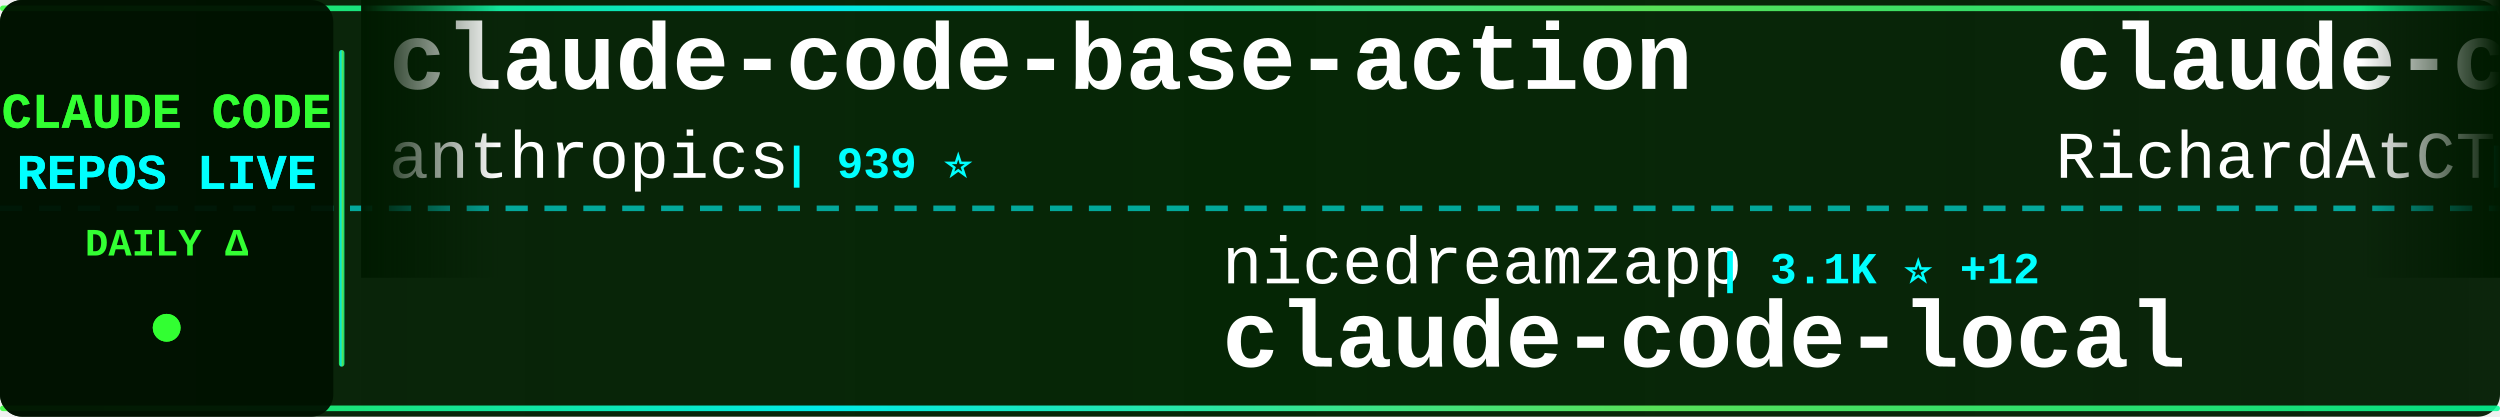
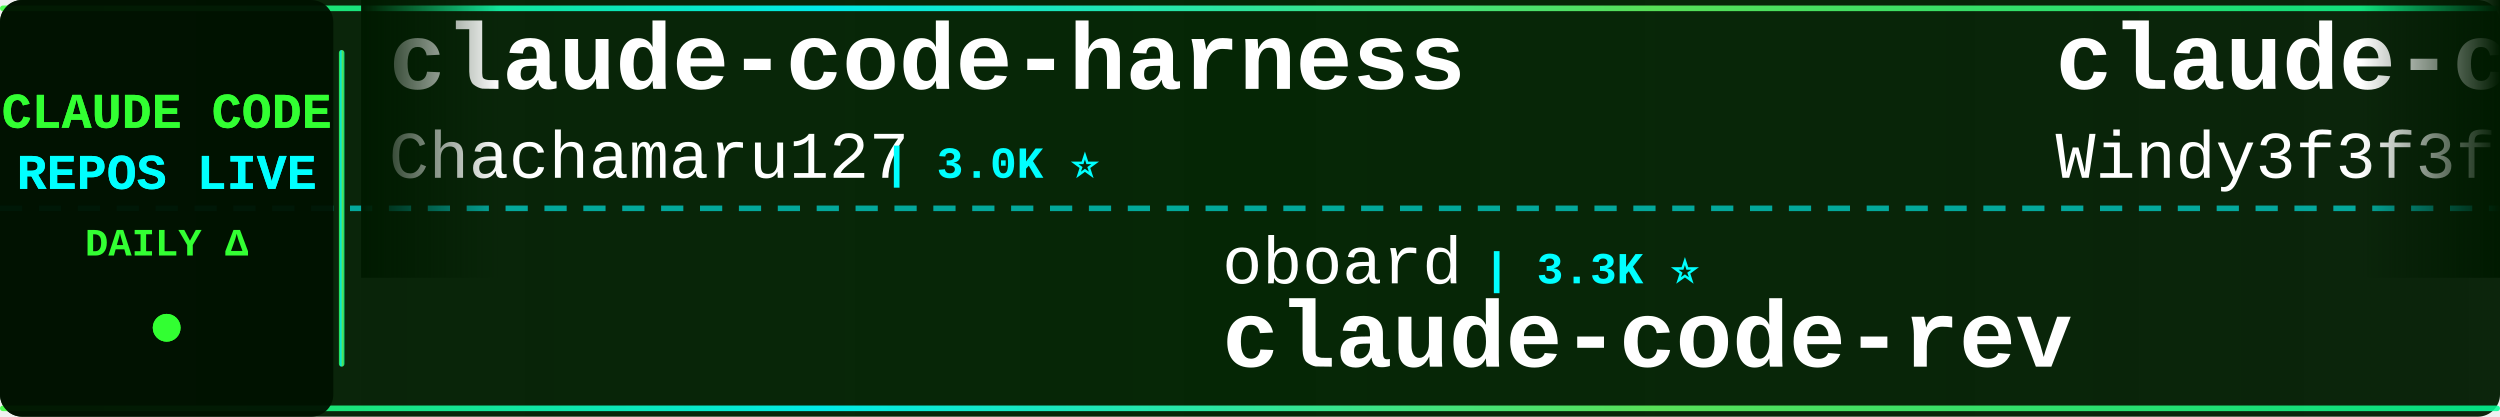
<svg xmlns="http://www.w3.org/2000/svg" width="900" height="150">
  <defs>
    <linearGradient id="tickerBg" x1="0%" y1="0%" x2="100%" y2="0%">
      <stop offset="0%" style="stop-color:#001a00;stop-opacity:0.95" />
      <stop offset="50%" style="stop-color:#002200;stop-opacity:0.98" />
      <stop offset="100%" style="stop-color:#001a00;stop-opacity:0.95" />
    </linearGradient>
    <linearGradient id="borderGrad" x1="0%" y1="0%" x2="100%" y2="0%">
      <stop offset="0%" style="stop-color:#33ff33;stop-opacity:0.85">
        <animate attributeName="stop-opacity" values="0.85;1;0.85" dur="2s" repeatCount="indefinite" />
      </stop>
      <stop offset="33%" style="stop-color:#00ffff;stop-opacity:0.9">
        <animate attributeName="stop-opacity" values="0.9;1;0.9" dur="2.2s" repeatCount="indefinite" />
      </stop>
      <stop offset="66%" style="stop-color:#66ff66;stop-opacity:0.85">
        <animate attributeName="stop-opacity" values="0.85;1;0.85" dur="1.8s" repeatCount="indefinite" />
      </stop>
      <stop offset="100%" style="stop-color:#00ff99;stop-opacity:0.85">
        <animate attributeName="stop-opacity" values="0.85;1;0.85" dur="2s" repeatCount="indefinite" />
      </stop>
    </linearGradient>
    <filter id="textGlow">
      <feGaussianBlur stdDeviation="0.1" result="coloredBlur" />
      <feMerge>
        <feMergeNode in="coloredBlur" />
        <feMergeNode in="SourceGraphic" />
      </feMerge>
    </filter>
    <filter id="metricGlow">
      <feGaussianBlur stdDeviation="0.2" result="coloredBlur" />
      <feMerge>
        <feMergeNode in="coloredBlur" />
        <feMergeNode in="SourceGraphic" />
      </feMerge>
    </filter>
    <linearGradient id="leftFade" x1="0%" y1="0%" x2="100%" y2="0%">
      <stop offset="0%" style="stop-color:#001a00;stop-opacity:1" />
      <stop offset="100%" style="stop-color:#001a00;stop-opacity:0" />
    </linearGradient>
    <linearGradient id="rightFade" x1="0%" y1="0%" x2="100%" y2="0%">
      <stop offset="0%" style="stop-color:#001a00;stop-opacity:0" />
      <stop offset="100%" style="stop-color:#001a00;stop-opacity:1" />
    </linearGradient>
  </defs>
  <rect width="900" height="150" fill="url(#tickerBg)" rx="8" />
  <rect x="0" y="2" width="900" height="2" fill="url(#borderGrad)" rx="1" />
  <rect x="0" y="146" width="900" height="2" fill="url(#borderGrad)" rx="1" />
  <line x1="0" y1="75" x2="900" y2="75" stroke="#00ffff" stroke-width="2" stroke-dasharray="8 6" opacity="0.6" />
  <rect x="0" y="0" width="120" height="150" fill="#001100" opacity="0.95" rx="8" />
  <text x="60" y="46" font-family="'Courier New', monospace" font-size="18" font-weight="bold" fill="#33ff33" text-anchor="middle" filter="url(#textGlow)">
    CLAUDE CODE
  </text>
  <text x="60" y="68" font-family="'Courier New', monospace" font-size="18" font-weight="bold" fill="#00ffff" text-anchor="middle" filter="url(#textGlow)">
    REPOS LIVE
  </text>
  <text x="60" y="92" font-family="'Courier New', monospace" font-size="14" font-weight="bold" fill="#33ff33" text-anchor="middle">
    DAILY Δ
  </text>
  <circle cx="60" cy="118" r="5" fill="#33ff33" filter="url(#metricGlow)">
    <animate attributeName="r" values="4;6;4" dur="1.5s" repeatCount="indefinite" />
    <animate attributeName="opacity" values="0.6;1;0.6" dur="1.5s" repeatCount="indefinite" />
  </circle>
  <rect x="122" y="18" width="2" height="114" fill="url(#borderGrad)" rx="1" />
  <clipPath id="tickerClip">
    <rect x="130" y="0" width="770" height="150" />
  </clipPath>
  <g clip-path="url(#tickerClip)">
    <g id="tickerItems">
      <animateTransform attributeName="transform" attributeType="XML" type="translate" from="0 0" to="-3000 0" dur="54s" repeatCount="indefinite" />
      <g transform="translate(0, 0)">
-         <text x="140" y="32" font-family="'Courier New', monospace" font-size="34" font-weight="bold" fill="#ffffff">claude-code-base-action</text>
-         <text x="140" y="64" font-family="'Courier New', monospace" font-size="24" font-weight="normal" fill="#ffffff" opacity="1.0">anthropics</text>
-         <text x="282" y="64" font-family="'Courier New', monospace" font-size="16" font-weight="bold" fill="#00ffff"> | 939 ⭐</text>
+         <text x="140" y="32" font-family="'Courier New', monospace" font-size="34" font-weight="bold" fill="#ffffff">claude-code-harness</text>
+         <text x="140" y="64" font-family="'Courier New', monospace" font-size="24" font-weight="normal" fill="#ffffff" opacity="1.0">Chachamaru127</text>
+         <text x="318" y="64" font-family="'Courier New', monospace" font-size="16" font-weight="bold" fill="#00ffff"> | 3.0K ⭐</text>
      </g>
      <g transform="translate(300, 0)">
-         <text x="140" y="102" font-family="'Courier New', monospace" font-size="24" font-weight="normal" fill="#ffffff" opacity="1.0">nicedreamzapp</text>
-         <text x="318" y="102" font-family="'Courier New', monospace" font-size="16" font-weight="bold" fill="#00ffff"> | 3.1K ⭐ +12</text>
-         <text x="140" y="132" font-family="'Courier New', monospace" font-size="34" font-weight="bold" fill="#ffffff">claude-code-local</text>
+         <text x="140" y="102" font-family="'Courier New', monospace" font-size="24" font-weight="normal" fill="#ffffff" opacity="1.0">oboard</text>
+         <text x="234" y="102" font-family="'Courier New', monospace" font-size="16" font-weight="bold" fill="#00ffff"> | 3.3K ⭐</text>
+         <text x="140" y="132" font-family="'Courier New', monospace" font-size="34" font-weight="bold" fill="#ffffff">claude-code-rev</text>
      </g>
      <g transform="translate(600, 0)">
-         <text x="140" y="32" font-family="'Courier New', monospace" font-size="34" font-weight="bold" fill="#ffffff">claude-code-telegram</text>
-         <text x="140" y="64" font-family="'Courier New', monospace" font-size="24" font-weight="normal" fill="#ffffff" opacity="1.0">RichardAtCT</text>
-         <text x="294" y="64" font-family="'Courier New', monospace" font-size="16" font-weight="bold" fill="#00ffff"> | 2.7K ⭐ +1</text>
+         <text x="140" y="32" font-family="'Courier New', monospace" font-size="34" font-weight="bold" fill="#ffffff">claude-code-from-scratch</text>
+         <text x="140" y="64" font-family="'Courier New', monospace" font-size="24" font-weight="normal" fill="#ffffff" opacity="1.0">Windy3f3f3f3f</text>
+         <text x="318" y="64" font-family="'Courier New', monospace" font-size="16" font-weight="bold" fill="#00ffff"> | 2.5K ⭐</text>
      </g>
      <g transform="translate(900, 0)">
-         <text x="140" y="102" font-family="'Courier New', monospace" font-size="24" font-weight="normal" fill="#ffffff" opacity="1.0">ghuntley</text>
-         <text x="258" y="102" font-family="'Courier New', monospace" font-size="16" font-weight="bold" fill="#00ffff"> | 987 ⭐</text>
-         <text x="140" y="132" font-family="'Courier New', monospace" font-size="34" font-weight="bold" fill="#ffffff">claude-code-source-code-...</text>
+         <text x="140" y="102" font-family="'Courier New', monospace" font-size="24" font-weight="normal" fill="#ffffff" opacity="1.0">asgeirtj</text>
+         <text x="258" y="102" font-family="'Courier New', monospace" font-size="16" font-weight="bold" fill="#00ffff"> | 62.5K ⭐ +9</text>
+         <text x="140" y="132" font-family="'Courier New', monospace" font-size="34" font-weight="bold" fill="#ffffff">system_prompts_leaks</text>
      </g>
      <g transform="translate(1200, 0)">
-         <text x="140" y="32" font-family="'Courier New', monospace" font-size="34" font-weight="bold" fill="#ffffff">claude-code-source-code</text>
-         <text x="140" y="64" font-family="'Courier New', monospace" font-size="24" font-weight="normal" fill="#ffffff" opacity="1.0">777genius</text>
-         <text x="270" y="64" font-family="'Courier New', monospace" font-size="16" font-weight="bold" fill="#00ffff"> | 924 ⭐ -1</text>
+         <text x="140" y="32" font-family="'Courier New', monospace" font-size="34" font-weight="bold" fill="#ffffff">ECC</text>
+         <text x="140" y="64" font-family="'Courier New', monospace" font-size="24" font-weight="normal" fill="#ffffff" opacity="1.0">affaan-m</text>
+         <text x="258" y="64" font-family="'Courier New', monospace" font-size="16" font-weight="bold" fill="#00ffff"> | 238.4K ⭐ +56</text>
      </g>
      <g transform="translate(1500, 0)">
-         <text x="140" y="102" font-family="'Courier New', monospace" font-size="24" font-weight="normal" fill="#ffffff" opacity="1.0">lintsinghua</text>
-         <text x="294" y="102" font-family="'Courier New', monospace" font-size="16" font-weight="bold" fill="#00ffff"> | 4.1K ⭐</text>
-         <text x="140" y="132" font-family="'Courier New', monospace" font-size="34" font-weight="bold" fill="#ffffff">claude-code-book</text>
+         <text x="140" y="102" font-family="'Courier New', monospace" font-size="24" font-weight="normal" fill="#ffffff" opacity="1.0">anthropics</text>
+         <text x="282" y="102" font-family="'Courier New', monospace" font-size="16" font-weight="bold" fill="#00ffff"> | 5.8K ⭐ +4</text>
+         <text x="140" y="132" font-family="'Courier New', monospace" font-size="34" font-weight="bold" fill="#ffffff">claude-code-security-rev...</text>
      </g>
      <g transform="translate(1800, 0)">
-         <text x="140" y="32" font-family="'Courier New', monospace" font-size="34" font-weight="bold" fill="#ffffff">claude-code-source</text>
-         <text x="140" y="64" font-family="'Courier New', monospace" font-size="24" font-weight="normal" fill="#ffffff" opacity="1.0">AprilNEA</text>
-         <text x="258" y="64" font-family="'Courier New', monospace" font-size="16" font-weight="bold" fill="#00ffff"> | 393 ⭐ -1</text>
+         <text x="140" y="32" font-family="'Courier New', monospace" font-size="34" font-weight="bold" fill="#ffffff">ralph-claude-code</text>
+         <text x="140" y="64" font-family="'Courier New', monospace" font-size="24" font-weight="normal" fill="#ffffff" opacity="1.0">frankbria</text>
+         <text x="270" y="64" font-family="'Courier New', monospace" font-size="16" font-weight="bold" fill="#00ffff"> | 9.6K ⭐</text>
      </g>
      <g transform="translate(2100, 0)">
-         <text x="140" y="102" font-family="'Courier New', monospace" font-size="24" font-weight="normal" fill="#ffffff" opacity="1.0">musistudio</text>
-         <text x="282" y="102" font-family="'Courier New', monospace" font-size="16" font-weight="bold" fill="#00ffff"> | 36.5K ⭐ +14</text>
-         <text x="140" y="132" font-family="'Courier New', monospace" font-size="34" font-weight="bold" fill="#ffffff">claude-code-router</text>
+         <text x="140" y="102" font-family="'Courier New', monospace" font-size="24" font-weight="normal" fill="#ffffff" opacity="1.0">lorryjovens-hub</text>
+         <text x="342" y="102" font-family="'Courier New', monospace" font-size="16" font-weight="bold" fill="#00ffff"> | 1.7K ⭐ -1</text>
+         <text x="140" y="132" font-family="'Courier New', monospace" font-size="34" font-weight="bold" fill="#ffffff">claude-code-rust</text>
      </g>
      <g transform="translate(2400, 0)">
-         <text x="140" y="32" font-family="'Courier New', monospace" font-size="34" font-weight="bold" fill="#ffffff">everything-claude-code-z...</text>
-         <text x="140" y="64" font-family="'Courier New', monospace" font-size="24" font-weight="normal" fill="#ffffff" opacity="1.0">xu-xiang</text>
-         <text x="258" y="64" font-family="'Courier New', monospace" font-size="16" font-weight="bold" fill="#00ffff"> | 1.8K ⭐ +1</text>
+         <text x="140" y="32" font-family="'Courier New', monospace" font-size="34" font-weight="bold" fill="#ffffff">Claude-Code-Source-Study</text>
+         <text x="140" y="64" font-family="'Courier New', monospace" font-size="24" font-weight="normal" fill="#ffffff" opacity="1.0">luyao618</text>
+         <text x="258" y="64" font-family="'Courier New', monospace" font-size="16" font-weight="bold" fill="#00ffff"> | 1.6K ⭐</text>
      </g>
      <g transform="translate(2700, 0)">
-         <text x="140" y="102" font-family="'Courier New', monospace" font-size="24" font-weight="normal" fill="#ffffff" opacity="1.0">edmund-io</text>
-         <text x="270" y="102" font-family="'Courier New', monospace" font-size="16" font-weight="bold" fill="#00ffff"> | 1.5K ⭐ +1</text>
-         <text x="140" y="132" font-family="'Courier New', monospace" font-size="34" font-weight="bold" fill="#ffffff">edmunds-claude-code</text>
+         <text x="140" y="102" font-family="'Courier New', monospace" font-size="24" font-weight="normal" fill="#ffffff" opacity="1.0">huangserva</text>
+         <text x="282" y="102" font-family="'Courier New', monospace" font-size="16" font-weight="bold" fill="#00ffff"> | 622 ⭐</text>
+         <text x="140" y="132" font-family="'Courier New', monospace" font-size="34" font-weight="bold" fill="#ffffff">claude-code-cli</text>
      </g>
      <g transform="translate(3000, 0)">
-         <text x="140" y="32" font-family="'Courier New', monospace" font-size="34" font-weight="bold" fill="#ffffff">claude-code-base-action</text>
-         <text x="140" y="64" font-family="'Courier New', monospace" font-size="24" font-weight="normal" fill="#ffffff" opacity="1.0">anthropics</text>
-         <text x="282" y="64" font-family="'Courier New', monospace" font-size="16" font-weight="bold" fill="#00ffff"> | 939 ⭐</text>
+         <text x="140" y="32" font-family="'Courier New', monospace" font-size="34" font-weight="bold" fill="#ffffff">claude-code-harness</text>
+         <text x="140" y="64" font-family="'Courier New', monospace" font-size="24" font-weight="normal" fill="#ffffff" opacity="1.0">Chachamaru127</text>
+         <text x="318" y="64" font-family="'Courier New', monospace" font-size="16" font-weight="bold" fill="#00ffff"> | 3.0K ⭐</text>
      </g>
      <g transform="translate(3300, 0)">
-         <text x="140" y="102" font-family="'Courier New', monospace" font-size="24" font-weight="normal" fill="#ffffff" opacity="1.0">nicedreamzapp</text>
-         <text x="318" y="102" font-family="'Courier New', monospace" font-size="16" font-weight="bold" fill="#00ffff"> | 3.1K ⭐ +12</text>
-         <text x="140" y="132" font-family="'Courier New', monospace" font-size="34" font-weight="bold" fill="#ffffff">claude-code-local</text>
+         <text x="140" y="102" font-family="'Courier New', monospace" font-size="24" font-weight="normal" fill="#ffffff" opacity="1.0">oboard</text>
+         <text x="234" y="102" font-family="'Courier New', monospace" font-size="16" font-weight="bold" fill="#00ffff"> | 3.3K ⭐</text>
+         <text x="140" y="132" font-family="'Courier New', monospace" font-size="34" font-weight="bold" fill="#ffffff">claude-code-rev</text>
      </g>
      <g transform="translate(3600, 0)">
-         <text x="140" y="32" font-family="'Courier New', monospace" font-size="34" font-weight="bold" fill="#ffffff">claude-code-telegram</text>
-         <text x="140" y="64" font-family="'Courier New', monospace" font-size="24" font-weight="normal" fill="#ffffff" opacity="1.0">RichardAtCT</text>
-         <text x="294" y="64" font-family="'Courier New', monospace" font-size="16" font-weight="bold" fill="#00ffff"> | 2.7K ⭐ +1</text>
+         <text x="140" y="32" font-family="'Courier New', monospace" font-size="34" font-weight="bold" fill="#ffffff">claude-code-from-scratch</text>
+         <text x="140" y="64" font-family="'Courier New', monospace" font-size="24" font-weight="normal" fill="#ffffff" opacity="1.0">Windy3f3f3f3f</text>
+         <text x="318" y="64" font-family="'Courier New', monospace" font-size="16" font-weight="bold" fill="#00ffff"> | 2.5K ⭐</text>
      </g>
      <g transform="translate(3900, 0)">
-         <text x="140" y="102" font-family="'Courier New', monospace" font-size="24" font-weight="normal" fill="#ffffff" opacity="1.0">ghuntley</text>
-         <text x="258" y="102" font-family="'Courier New', monospace" font-size="16" font-weight="bold" fill="#00ffff"> | 987 ⭐</text>
-         <text x="140" y="132" font-family="'Courier New', monospace" font-size="34" font-weight="bold" fill="#ffffff">claude-code-source-code-...</text>
+         <text x="140" y="102" font-family="'Courier New', monospace" font-size="24" font-weight="normal" fill="#ffffff" opacity="1.0">asgeirtj</text>
+         <text x="258" y="102" font-family="'Courier New', monospace" font-size="16" font-weight="bold" fill="#00ffff"> | 62.5K ⭐ +9</text>
+         <text x="140" y="132" font-family="'Courier New', monospace" font-size="34" font-weight="bold" fill="#ffffff">system_prompts_leaks</text>
      </g>
    </g>
  </g>
  <rect x="130" y="0" width="50" height="100" fill="url(#leftFade)" />
  <rect x="850" y="0" width="50" height="100" fill="url(#rightFade)" />
</svg>
